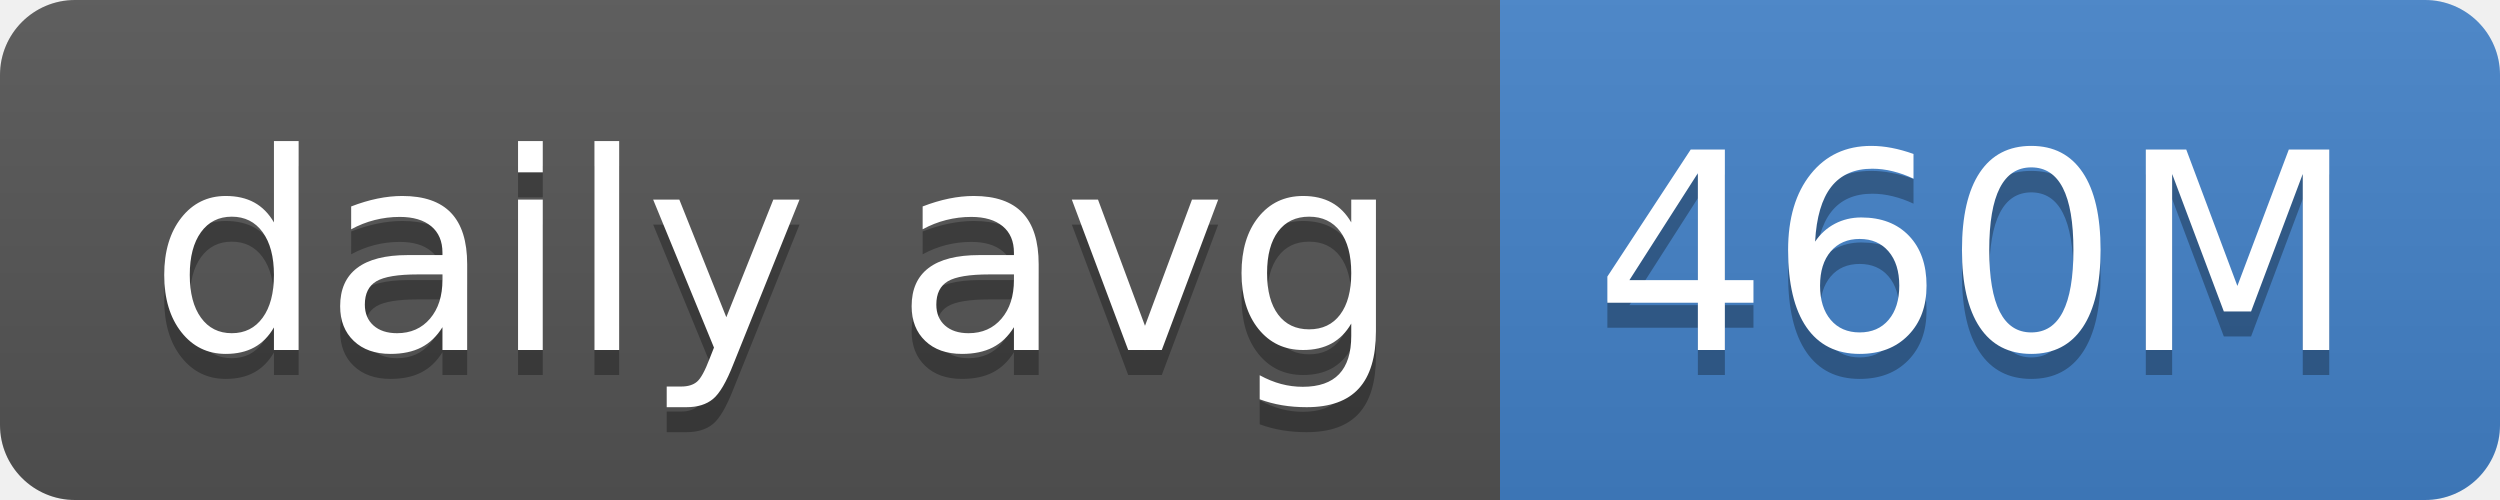
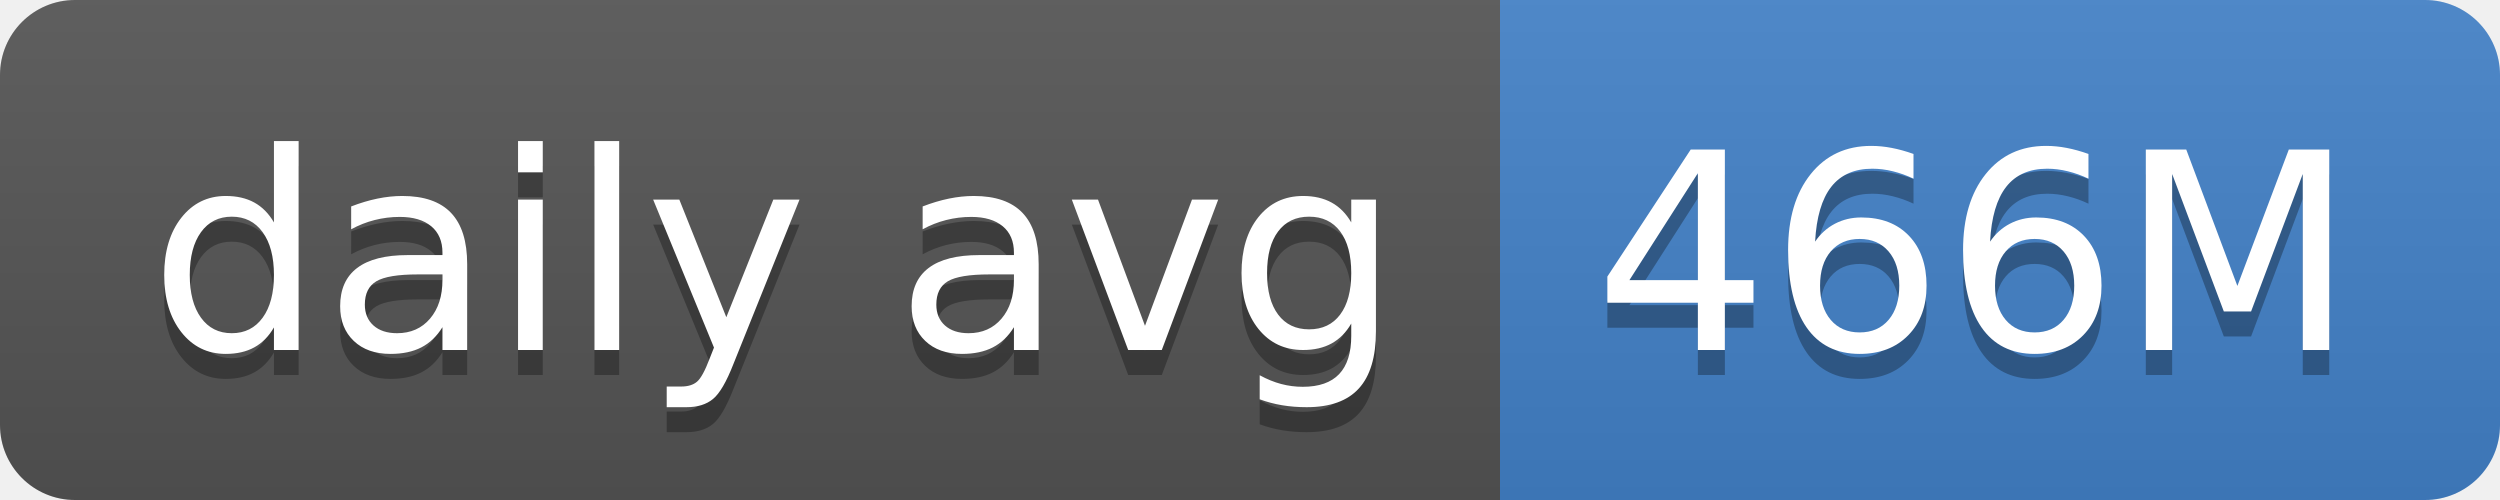
- <svg xmlns="http://www.w3.org/2000/svg" width="100" height="20" role="img" aria-label="daily avg: 460M">
+ <svg xmlns="http://www.w3.org/2000/svg" width="100" height="20" role="img" aria-label="daily avg: 466M">
  <linearGradient id="s" x2="0" y2="100%">
    <stop offset="0" stop-color="#bbb" stop-opacity=".1" />
    <stop offset="1" stop-opacity=".1" />
  </linearGradient>
  <clipPath id="r">
    <rect width="100" height="20" rx="3" fill="#fff" />
  </clipPath>
  <g clip-path="url(#r)">
    <rect width="60" height="20" fill="#555" />
    <rect x="60" width="40" height="20" fill="#4382c9" />
    <rect width="100" height="20" fill="url(#s)" />
  </g>
  <g fill="#fff" text-anchor="middle" font-family="Verdana,Geneva,DejaVu Sans,sans-serif" text-rendering="geometricPrecision" font-size="110">
    <text aria-hidden="true" x="310" y="150" fill="#010101" fill-opacity=".3" transform="scale(.1)" textLength="500">daily avg</text>
    <text x="310" y="140" transform="scale(.1)" fill="#fff" textLength="500">daily avg</text>
-     <text aria-hidden="true" x="790" y="150" fill="#010101" fill-opacity=".3" transform="scale(.1)" textLength="300">460M</text>
-     <text x="790" y="140" transform="scale(.1)" fill="#fff" textLength="300">460M</text>
+     <text aria-hidden="true" x="790" y="150" fill="#010101" fill-opacity=".3" transform="scale(.1)" textLength="300">466M</text>
+     <text x="790" y="140" transform="scale(.1)" fill="#fff" textLength="300">466M</text>
  </g>
</svg>
